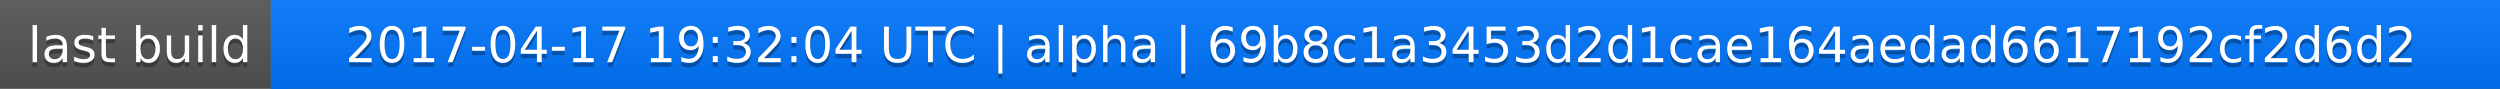
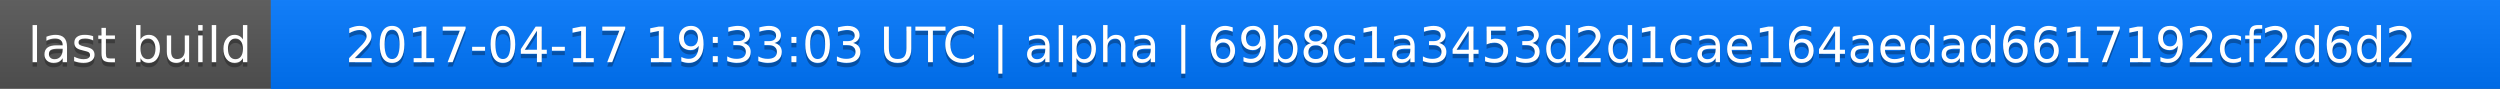
<svg xmlns="http://www.w3.org/2000/svg" width="563" height="20">
  <linearGradient id="a" x2="0" y2="100%">
    <stop offset="0" stop-color="#bbb" stop-opacity=".1" />
    <stop offset="1" stop-opacity=".1" />
  </linearGradient>
  <rect rx="0" width="563" height="20" fill="#555" />
  <rect rx="0" x="61" width="502" height="20" fill="#07f" />
  <path fill="#07f" d="M61 0h4v20h-4z" />
  <rect rx="0" width="563" height="20" fill="url(#a)" />
  <g fill="#fff" text-anchor="middle" font-family="DejaVu Sans,Verdana,Geneva,sans-serif" font-size="11">
    <text x="31.5" y="15" fill="#010101" fill-opacity=".3">last build</text>
    <text x="31.5" y="14">last build</text>
-     <text x="311" y="15" fill="#010101" fill-opacity=".3">2017-04-17 19:32:04 UTC | alpha | 69b8c1a3453d2d1cae164aedad6617192cf2d6d2</text>
-     <text x="311" y="14">2017-04-17 19:32:04 UTC | alpha | 69b8c1a3453d2d1cae164aedad6617192cf2d6d2</text>
+     <text x="311" y="15" fill="#010101" fill-opacity=".3">2017-04-17 19:33:03 UTC | alpha | 69b8c1a3453d2d1cae164aedad6617192cf2d6d2</text>
+     <text x="311" y="14">2017-04-17 19:33:03 UTC | alpha | 69b8c1a3453d2d1cae164aedad6617192cf2d6d2</text>
  </g>
</svg>
